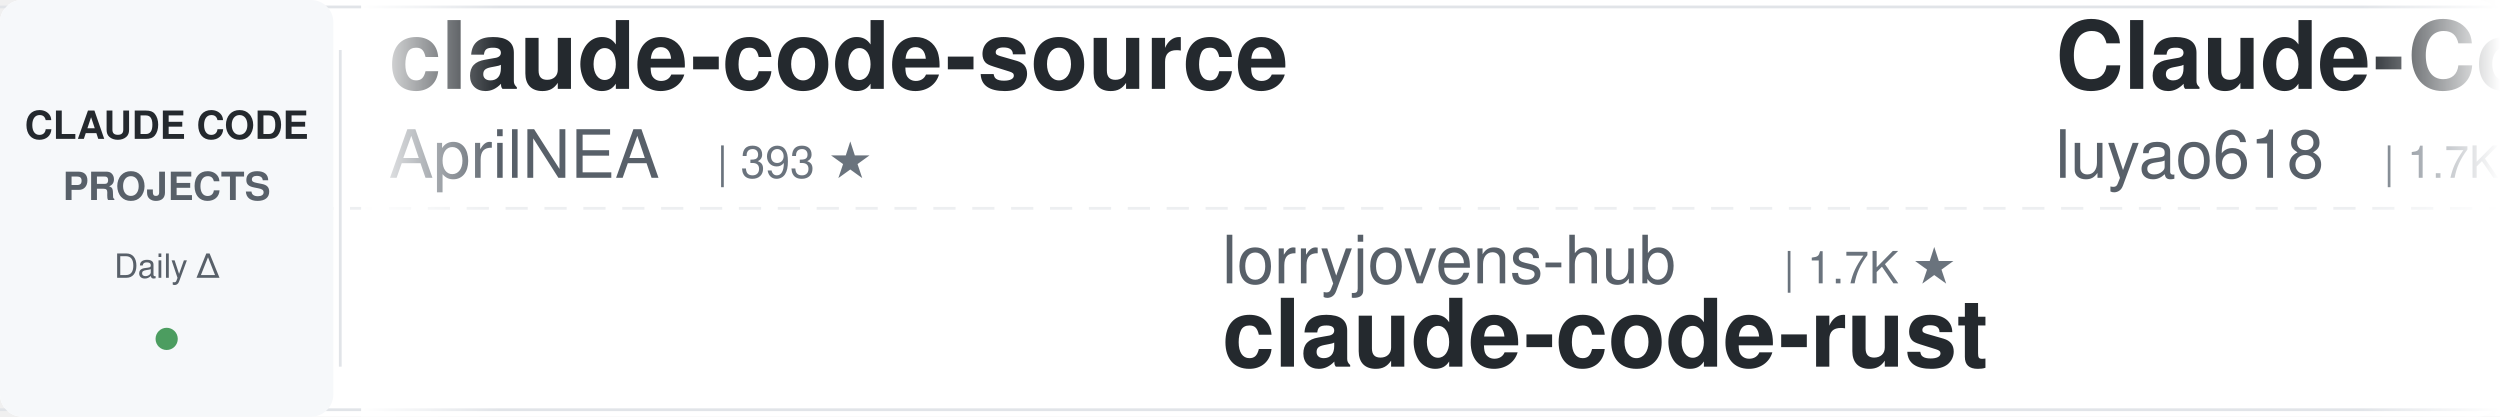
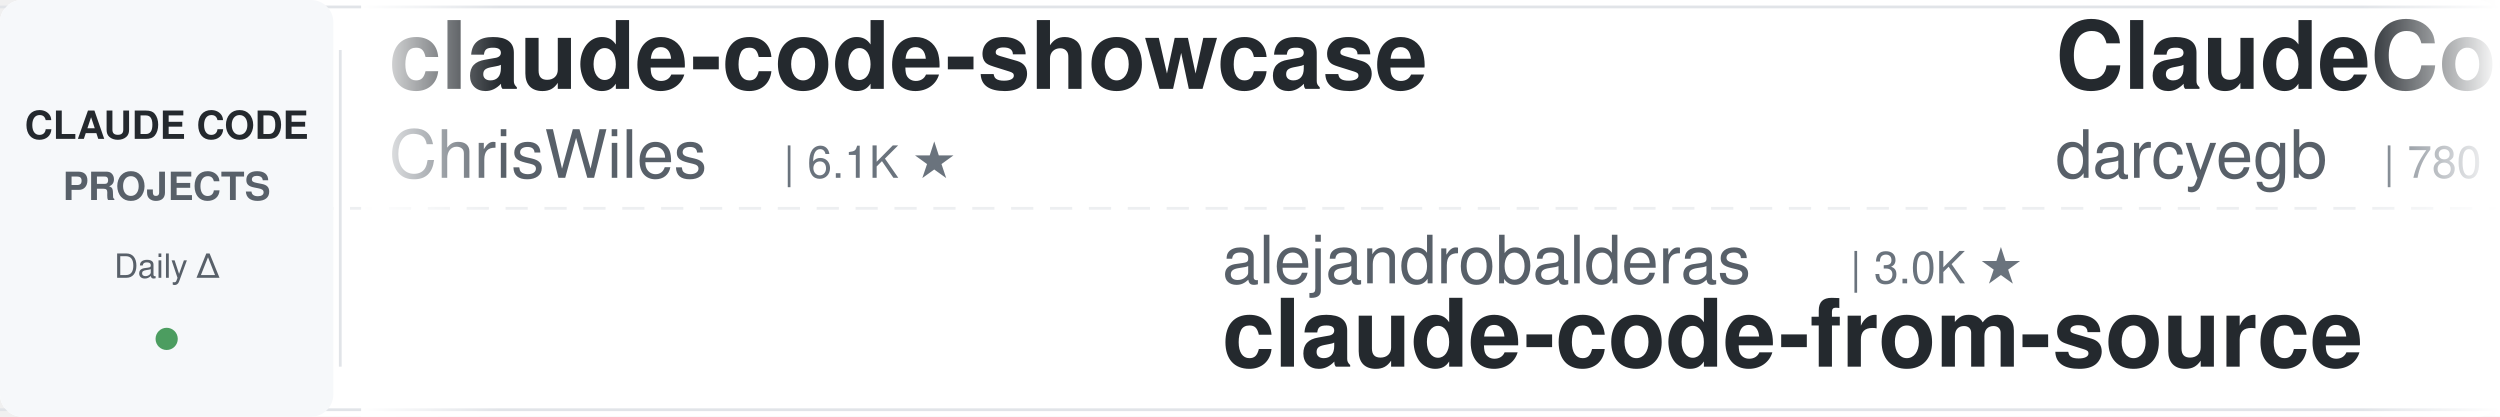
<svg xmlns="http://www.w3.org/2000/svg" width="900" height="150">
  <defs>
    <linearGradient id="leftFade" x1="0%" y1="0%" x2="100%" y2="0%">
      <stop offset="0%" style="stop-color:#ffffff;stop-opacity:1" />
      <stop offset="100%" style="stop-color:#ffffff;stop-opacity:0" />
    </linearGradient>
    <linearGradient id="rightFade" x1="0%" y1="0%" x2="100%" y2="0%">
      <stop offset="0%" style="stop-color:#ffffff;stop-opacity:0" />
      <stop offset="100%" style="stop-color:#ffffff;stop-opacity:1" />
    </linearGradient>
  </defs>
  <rect width="900" height="150" fill="#ffffff" rx="8" />
  <rect x="0" y="2" width="900" height="1" fill="#e1e4e8" />
  <rect x="0" y="147" width="900" height="1" fill="#e1e4e8" />
  <line x1="0" y1="75" x2="900" y2="75" stroke="#e1e4e8" stroke-width="1" stroke-dasharray="8 6" opacity="0.6" />
  <rect x="0" y="0" width="120" height="150" fill="#f6f8fa" rx="8" />
  <text x="60" y="50" font-family="-apple-system, BlinkMacSystemFont, 'Segoe UI', Helvetica, Arial, sans-serif" font-size="14" font-weight="600" fill="#24292e" text-anchor="middle">CLAUDE CODE</text>
  <text x="60" y="72" font-family="-apple-system, BlinkMacSystemFont, 'Segoe UI', Helvetica, Arial, sans-serif" font-size="14" font-weight="600" fill="#586069" text-anchor="middle">PROJECTS</text>
  <text x="60" y="100" font-family="-apple-system, BlinkMacSystemFont, 'Segoe UI', Helvetica, Arial, sans-serif" font-size="12" font-weight="500" fill="#586069" text-anchor="middle">Daily Δ</text>
  <circle cx="60" cy="122" r="4" fill="#22863a" opacity="0.8" />
  <rect x="122" y="18" width="1" height="114" fill="#e1e4e8" />
  <clipPath id="tickerClip">
    <rect x="130" y="0" width="770" height="150" />
  </clipPath>
  <g clip-path="url(#tickerClip)">
    <g id="tickerItems">
      <animateTransform attributeName="transform" attributeType="XML" type="translate" from="0 0" to="-3000 0" dur="54s" repeatCount="indefinite" />
      <g transform="translate(0, 0)">
-         <text x="140" y="32" font-family="-apple-system, BlinkMacSystemFont, 'Segoe UI', Helvetica, Arial, sans-serif" font-size="34" font-weight="600" fill="#24292e">claude-code-source</text>
-         <text x="140" y="64" font-family="-apple-system, BlinkMacSystemFont, 'Segoe UI', Helvetica, Arial, sans-serif" font-size="24" font-weight="400" fill="#586069">AprilNEA</text>
-         <text x="258" y="64" font-family="-apple-system, BlinkMacSystemFont, 'Segoe UI', Helvetica, Arial, sans-serif" font-size="16" font-weight="500" fill="#6a737d">| 393 ★</text>
+         <text x="140" y="32" font-family="-apple-system, BlinkMacSystemFont, 'Segoe UI', Helvetica, Arial, sans-serif" font-size="34" font-weight="600" fill="#24292e">claude-code-showcase</text>
+         <text x="140" y="64" font-family="-apple-system, BlinkMacSystemFont, 'Segoe UI', Helvetica, Arial, sans-serif" font-size="24" font-weight="400" fill="#586069">ChrisWiles</text>
+         <text x="282" y="64" font-family="-apple-system, BlinkMacSystemFont, 'Segoe UI', Helvetica, Arial, sans-serif" font-size="16" font-weight="500" fill="#6a737d">| 6.1K ★</text>
      </g>
      <g transform="translate(300, 0)">
-         <text x="140" y="102" font-family="-apple-system, BlinkMacSystemFont, 'Segoe UI', Helvetica, Arial, sans-serif" font-size="24" font-weight="400" fill="#586069">lorryjovens-hub</text>
-         <text x="342" y="102" font-family="-apple-system, BlinkMacSystemFont, 'Segoe UI', Helvetica, Arial, sans-serif" font-size="16" font-weight="500" fill="#6a737d">| 1.7K ★</text>
-         <text x="140" y="132" font-family="-apple-system, BlinkMacSystemFont, 'Segoe UI', Helvetica, Arial, sans-serif" font-size="34" font-weight="600" fill="#24292e">claude-code-rust</text>
+         <text x="140" y="102" font-family="-apple-system, BlinkMacSystemFont, 'Segoe UI', Helvetica, Arial, sans-serif" font-size="24" font-weight="400" fill="#586069">alejandrobalderas</text>
+         <text x="366" y="102" font-family="-apple-system, BlinkMacSystemFont, 'Segoe UI', Helvetica, Arial, sans-serif" font-size="16" font-weight="500" fill="#6a737d">| 3.0K ★</text>
+         <text x="140" y="132" font-family="-apple-system, BlinkMacSystemFont, 'Segoe UI', Helvetica, Arial, sans-serif" font-size="34" font-weight="600" fill="#24292e">claude-code-from-source</text>
      </g>
      <g transform="translate(600, 0)">
-         <text x="140" y="32" font-family="-apple-system, BlinkMacSystemFont, 'Segoe UI', Helvetica, Arial, sans-serif" font-size="34" font-weight="600" fill="#24292e">Claude-Code-Source-Study</text>
-         <text x="140" y="64" font-family="-apple-system, BlinkMacSystemFont, 'Segoe UI', Helvetica, Arial, sans-serif" font-size="24" font-weight="400" fill="#586069">luyao618</text>
-         <text x="258" y="64" font-family="-apple-system, BlinkMacSystemFont, 'Segoe UI', Helvetica, Arial, sans-serif" font-size="16" font-weight="500" fill="#6a737d">| 1.7K ★</text>
-       </g>
-       <g transform="translate(900, 0)">
-         <text x="140" y="102" font-family="-apple-system, BlinkMacSystemFont, 'Segoe UI', Helvetica, Arial, sans-serif" font-size="24" font-weight="400" fill="#586069">anthropics</text>
-         <text x="282" y="102" font-family="-apple-system, BlinkMacSystemFont, 'Segoe UI', Helvetica, Arial, sans-serif" font-size="16" font-weight="500" fill="#6a737d">| 1.1K ★</text>
-         <text x="140" y="132" font-family="-apple-system, BlinkMacSystemFont, 'Segoe UI', Helvetica, Arial, sans-serif" font-size="34" font-weight="600" fill="#24292e">claude-code-base-action</text>
-       </g>
-       <g transform="translate(1200, 0)">
        <text x="140" y="32" font-family="-apple-system, BlinkMacSystemFont, 'Segoe UI', Helvetica, Arial, sans-serif" font-size="34" font-weight="600" fill="#24292e">ClaudeCodeAgents</text>
        <text x="140" y="64" font-family="-apple-system, BlinkMacSystemFont, 'Segoe UI', Helvetica, Arial, sans-serif" font-size="24" font-weight="400" fill="#586069">darcyegb</text>
        <text x="258" y="64" font-family="-apple-system, BlinkMacSystemFont, 'Segoe UI', Helvetica, Arial, sans-serif" font-size="16" font-weight="500" fill="#6a737d">| 780 ★</text>
+       </g>
+       <g transform="translate(900, 0)">
+         <text x="140" y="102" font-family="-apple-system, BlinkMacSystemFont, 'Segoe UI', Helvetica, Arial, sans-serif" font-size="24" font-weight="400" fill="#586069">JrCx7scC</text>
+         <text x="258" y="102" font-family="-apple-system, BlinkMacSystemFont, 'Segoe UI', Helvetica, Arial, sans-serif" font-size="16" font-weight="500" fill="#6a737d">| 377 ★</text>
+         <text x="140" y="132" font-family="-apple-system, BlinkMacSystemFont, 'Segoe UI', Helvetica, Arial, sans-serif" font-size="34" font-weight="600" fill="#24292e">claude-code-source</text>
+       </g>
+       <g transform="translate(1200, 0)">
+         <text x="140" y="32" font-family="-apple-system, BlinkMacSystemFont, 'Segoe UI', Helvetica, Arial, sans-serif" font-size="34" font-weight="600" fill="#24292e">awesome-claude-code-suba...</text>
+         <text x="140" y="64" font-family="-apple-system, BlinkMacSystemFont, 'Segoe UI', Helvetica, Arial, sans-serif" font-size="24" font-weight="400" fill="#586069">VoltAgent</text>
+         <text x="270" y="64" font-family="-apple-system, BlinkMacSystemFont, 'Segoe UI', Helvetica, Arial, sans-serif" font-size="16" font-weight="500" fill="#6a737d">| 26.8K ★</text>
      </g>
      <g transform="translate(1500, 0)">
        <text x="140" y="102" font-family="-apple-system, BlinkMacSystemFont, 'Segoe UI', Helvetica, Arial, sans-serif" font-size="24" font-weight="400" fill="#586069">musistudio</text>
        <text x="282" y="102" font-family="-apple-system, BlinkMacSystemFont, 'Segoe UI', Helvetica, Arial, sans-serif" font-size="16" font-weight="500" fill="#6a737d">| 38.4K ★</text>
        <text x="140" y="132" font-family="-apple-system, BlinkMacSystemFont, 'Segoe UI', Helvetica, Arial, sans-serif" font-size="34" font-weight="600" fill="#24292e">claude-code-router</text>
      </g>
      <g transform="translate(1800, 0)">
-         <text x="140" y="32" font-family="-apple-system, BlinkMacSystemFont, 'Segoe UI', Helvetica, Arial, sans-serif" font-size="34" font-weight="600" fill="#24292e">claude-code-local</text>
-         <text x="140" y="64" font-family="-apple-system, BlinkMacSystemFont, 'Segoe UI', Helvetica, Arial, sans-serif" font-size="24" font-weight="400" fill="#586069">nicedreamzapp</text>
-         <text x="318" y="64" font-family="-apple-system, BlinkMacSystemFont, 'Segoe UI', Helvetica, Arial, sans-serif" font-size="16" font-weight="500" fill="#6a737d">| 3.5K ★</text>
+         <text x="140" y="32" font-family="-apple-system, BlinkMacSystemFont, 'Segoe UI', Helvetica, Arial, sans-serif" font-size="34" font-weight="600" fill="#24292e">everything-claude-code</text>
+         <text x="140" y="64" font-family="-apple-system, BlinkMacSystemFont, 'Segoe UI', Helvetica, Arial, sans-serif" font-size="24" font-weight="400" fill="#586069">WorldFlowAI</text>
+         <text x="294" y="64" font-family="-apple-system, BlinkMacSystemFont, 'Segoe UI', Helvetica, Arial, sans-serif" font-size="16" font-weight="500" fill="#6a737d">| 6.9K ★</text>
      </g>
      <g transform="translate(2100, 0)">
-         <text x="140" y="102" font-family="-apple-system, BlinkMacSystemFont, 'Segoe UI', Helvetica, Arial, sans-serif" font-size="24" font-weight="400" fill="#586069">jqueryscript</text>
-         <text x="306" y="102" font-family="-apple-system, BlinkMacSystemFont, 'Segoe UI', Helvetica, Arial, sans-serif" font-size="16" font-weight="500" fill="#6a737d">| 558 ★</text>
-         <text x="140" y="132" font-family="-apple-system, BlinkMacSystemFont, 'Segoe UI', Helvetica, Arial, sans-serif" font-size="34" font-weight="600" fill="#24292e">awesome-claude-code</text>
+         <text x="140" y="102" font-family="-apple-system, BlinkMacSystemFont, 'Segoe UI', Helvetica, Arial, sans-serif" font-size="24" font-weight="400" fill="#586069">pedrohcgs</text>
+         <text x="270" y="102" font-family="-apple-system, BlinkMacSystemFont, 'Segoe UI', Helvetica, Arial, sans-serif" font-size="16" font-weight="500" fill="#6a737d">| 1.7K ★</text>
+         <text x="140" y="132" font-family="-apple-system, BlinkMacSystemFont, 'Segoe UI', Helvetica, Arial, sans-serif" font-size="34" font-weight="600" fill="#24292e">claude-code-my-workflow</text>
      </g>
      <g transform="translate(2400, 0)">
-         <text x="140" y="32" font-family="-apple-system, BlinkMacSystemFont, 'Segoe UI', Helvetica, Arial, sans-serif" font-size="34" font-weight="600" fill="#24292e">system_prompts_leaks</text>
-         <text x="140" y="64" font-family="-apple-system, BlinkMacSystemFont, 'Segoe UI', Helvetica, Arial, sans-serif" font-size="24" font-weight="400" fill="#586069">asgeirtj</text>
-         <text x="258" y="64" font-family="-apple-system, BlinkMacSystemFont, 'Segoe UI', Helvetica, Arial, sans-serif" font-size="16" font-weight="500" fill="#6a737d">| 73.0K ★</text>
+         <text x="140" y="32" font-family="-apple-system, BlinkMacSystemFont, 'Segoe UI', Helvetica, Arial, sans-serif" font-size="34" font-weight="600" fill="#24292e">claude-code-ultimate-gui...</text>
+         <text x="140" y="64" font-family="-apple-system, BlinkMacSystemFont, 'Segoe UI', Helvetica, Arial, sans-serif" font-size="24" font-weight="400" fill="#586069">FlorianBruniaux</text>
+         <text x="342" y="64" font-family="-apple-system, BlinkMacSystemFont, 'Segoe UI', Helvetica, Arial, sans-serif" font-size="16" font-weight="500" fill="#6a737d">| 7.5K ★</text>
      </g>
      <g transform="translate(2700, 0)">
-         <text x="140" y="102" font-family="-apple-system, BlinkMacSystemFont, 'Segoe UI', Helvetica, Arial, sans-serif" font-size="24" font-weight="400" fill="#586069">AICoderTudou</text>
-         <text x="306" y="102" font-family="-apple-system, BlinkMacSystemFont, 'Segoe UI', Helvetica, Arial, sans-serif" font-size="16" font-weight="500" fill="#6a737d">| 493 ★</text>
-         <text x="140" y="132" font-family="-apple-system, BlinkMacSystemFont, 'Segoe UI', Helvetica, Arial, sans-serif" font-size="34" font-weight="600" fill="#24292e">claude-code-tudou</text>
+         <text x="140" y="102" font-family="-apple-system, BlinkMacSystemFont, 'Segoe UI', Helvetica, Arial, sans-serif" font-size="24" font-weight="400" fill="#586069">LING71671</text>
+         <text x="270" y="102" font-family="-apple-system, BlinkMacSystemFont, 'Segoe UI', Helvetica, Arial, sans-serif" font-size="16" font-weight="500" fill="#6a737d">| 996 ★</text>
+         <text x="140" y="132" font-family="-apple-system, BlinkMacSystemFont, 'Segoe UI', Helvetica, Arial, sans-serif" font-size="34" font-weight="600" fill="#24292e">Open-ClaudeCode</text>
      </g>
      <g transform="translate(3000, 0)">
-         <text x="140" y="32" font-family="-apple-system, BlinkMacSystemFont, 'Segoe UI', Helvetica, Arial, sans-serif" font-size="34" font-weight="600" fill="#24292e">claude-code-source</text>
-         <text x="140" y="64" font-family="-apple-system, BlinkMacSystemFont, 'Segoe UI', Helvetica, Arial, sans-serif" font-size="24" font-weight="400" fill="#586069">AprilNEA</text>
-         <text x="258" y="64" font-family="-apple-system, BlinkMacSystemFont, 'Segoe UI', Helvetica, Arial, sans-serif" font-size="16" font-weight="500" fill="#6a737d">| 393 ★</text>
+         <text x="140" y="32" font-family="-apple-system, BlinkMacSystemFont, 'Segoe UI', Helvetica, Arial, sans-serif" font-size="34" font-weight="600" fill="#24292e">claude-code-showcase</text>
+         <text x="140" y="64" font-family="-apple-system, BlinkMacSystemFont, 'Segoe UI', Helvetica, Arial, sans-serif" font-size="24" font-weight="400" fill="#586069">ChrisWiles</text>
+         <text x="282" y="64" font-family="-apple-system, BlinkMacSystemFont, 'Segoe UI', Helvetica, Arial, sans-serif" font-size="16" font-weight="500" fill="#6a737d">| 6.1K ★</text>
      </g>
      <g transform="translate(3300, 0)">
-         <text x="140" y="102" font-family="-apple-system, BlinkMacSystemFont, 'Segoe UI', Helvetica, Arial, sans-serif" font-size="24" font-weight="400" fill="#586069">lorryjovens-hub</text>
-         <text x="342" y="102" font-family="-apple-system, BlinkMacSystemFont, 'Segoe UI', Helvetica, Arial, sans-serif" font-size="16" font-weight="500" fill="#6a737d">| 1.7K ★</text>
-         <text x="140" y="132" font-family="-apple-system, BlinkMacSystemFont, 'Segoe UI', Helvetica, Arial, sans-serif" font-size="34" font-weight="600" fill="#24292e">claude-code-rust</text>
+         <text x="140" y="102" font-family="-apple-system, BlinkMacSystemFont, 'Segoe UI', Helvetica, Arial, sans-serif" font-size="24" font-weight="400" fill="#586069">alejandrobalderas</text>
+         <text x="366" y="102" font-family="-apple-system, BlinkMacSystemFont, 'Segoe UI', Helvetica, Arial, sans-serif" font-size="16" font-weight="500" fill="#6a737d">| 3.0K ★</text>
+         <text x="140" y="132" font-family="-apple-system, BlinkMacSystemFont, 'Segoe UI', Helvetica, Arial, sans-serif" font-size="34" font-weight="600" fill="#24292e">claude-code-from-source</text>
      </g>
      <g transform="translate(3600, 0)">
-         <text x="140" y="32" font-family="-apple-system, BlinkMacSystemFont, 'Segoe UI', Helvetica, Arial, sans-serif" font-size="34" font-weight="600" fill="#24292e">Claude-Code-Source-Study</text>
-         <text x="140" y="64" font-family="-apple-system, BlinkMacSystemFont, 'Segoe UI', Helvetica, Arial, sans-serif" font-size="24" font-weight="400" fill="#586069">luyao618</text>
-         <text x="258" y="64" font-family="-apple-system, BlinkMacSystemFont, 'Segoe UI', Helvetica, Arial, sans-serif" font-size="16" font-weight="500" fill="#6a737d">| 1.7K ★</text>
+         <text x="140" y="32" font-family="-apple-system, BlinkMacSystemFont, 'Segoe UI', Helvetica, Arial, sans-serif" font-size="34" font-weight="600" fill="#24292e">ClaudeCodeAgents</text>
+         <text x="140" y="64" font-family="-apple-system, BlinkMacSystemFont, 'Segoe UI', Helvetica, Arial, sans-serif" font-size="24" font-weight="400" fill="#586069">darcyegb</text>
+         <text x="258" y="64" font-family="-apple-system, BlinkMacSystemFont, 'Segoe UI', Helvetica, Arial, sans-serif" font-size="16" font-weight="500" fill="#6a737d">| 780 ★</text>
      </g>
      <g transform="translate(3900, 0)">
-         <text x="140" y="102" font-family="-apple-system, BlinkMacSystemFont, 'Segoe UI', Helvetica, Arial, sans-serif" font-size="24" font-weight="400" fill="#586069">anthropics</text>
-         <text x="282" y="102" font-family="-apple-system, BlinkMacSystemFont, 'Segoe UI', Helvetica, Arial, sans-serif" font-size="16" font-weight="500" fill="#6a737d">| 1.1K ★</text>
-         <text x="140" y="132" font-family="-apple-system, BlinkMacSystemFont, 'Segoe UI', Helvetica, Arial, sans-serif" font-size="34" font-weight="600" fill="#24292e">claude-code-base-action</text>
+         <text x="140" y="102" font-family="-apple-system, BlinkMacSystemFont, 'Segoe UI', Helvetica, Arial, sans-serif" font-size="24" font-weight="400" fill="#586069">JrCx7scC</text>
+         <text x="258" y="102" font-family="-apple-system, BlinkMacSystemFont, 'Segoe UI', Helvetica, Arial, sans-serif" font-size="16" font-weight="500" fill="#6a737d">| 377 ★</text>
+         <text x="140" y="132" font-family="-apple-system, BlinkMacSystemFont, 'Segoe UI', Helvetica, Arial, sans-serif" font-size="34" font-weight="600" fill="#24292e">claude-code-source</text>
      </g>
    </g>
  </g>
  <rect x="130" y="0" width="50" height="150" fill="url(#leftFade)" />
  <rect x="850" y="0" width="50" height="150" fill="url(#rightFade)" />
</svg>
